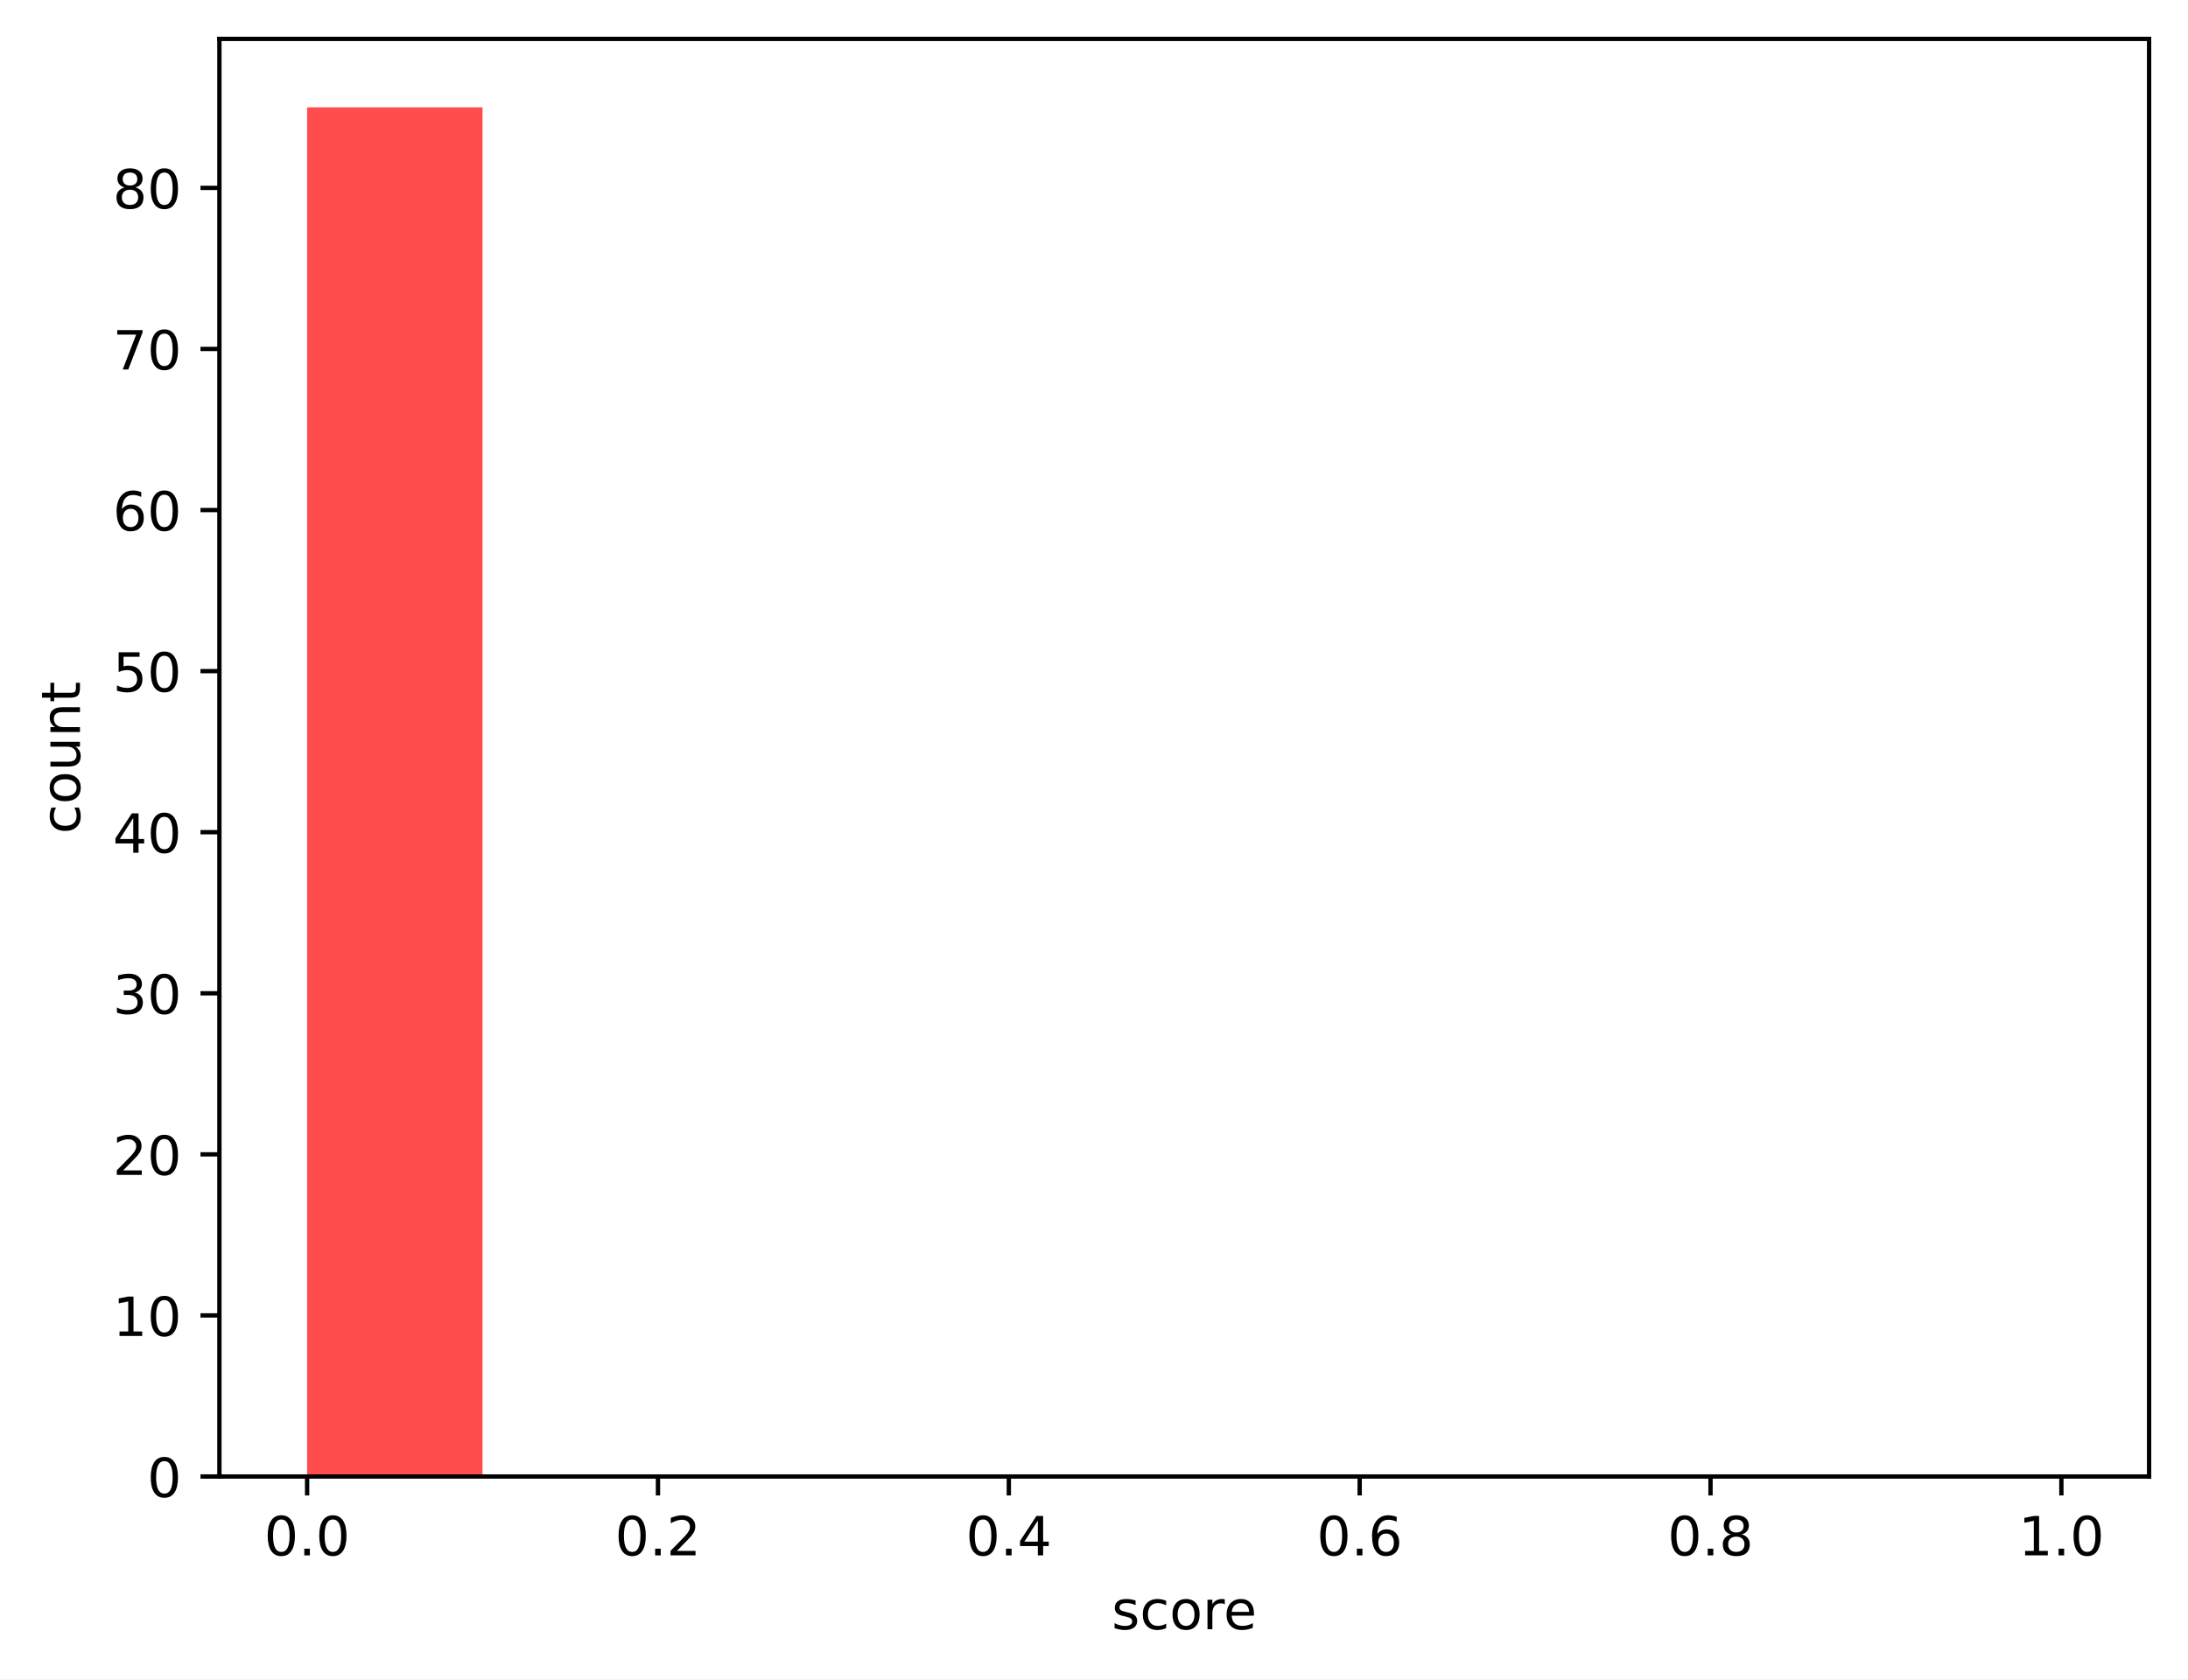
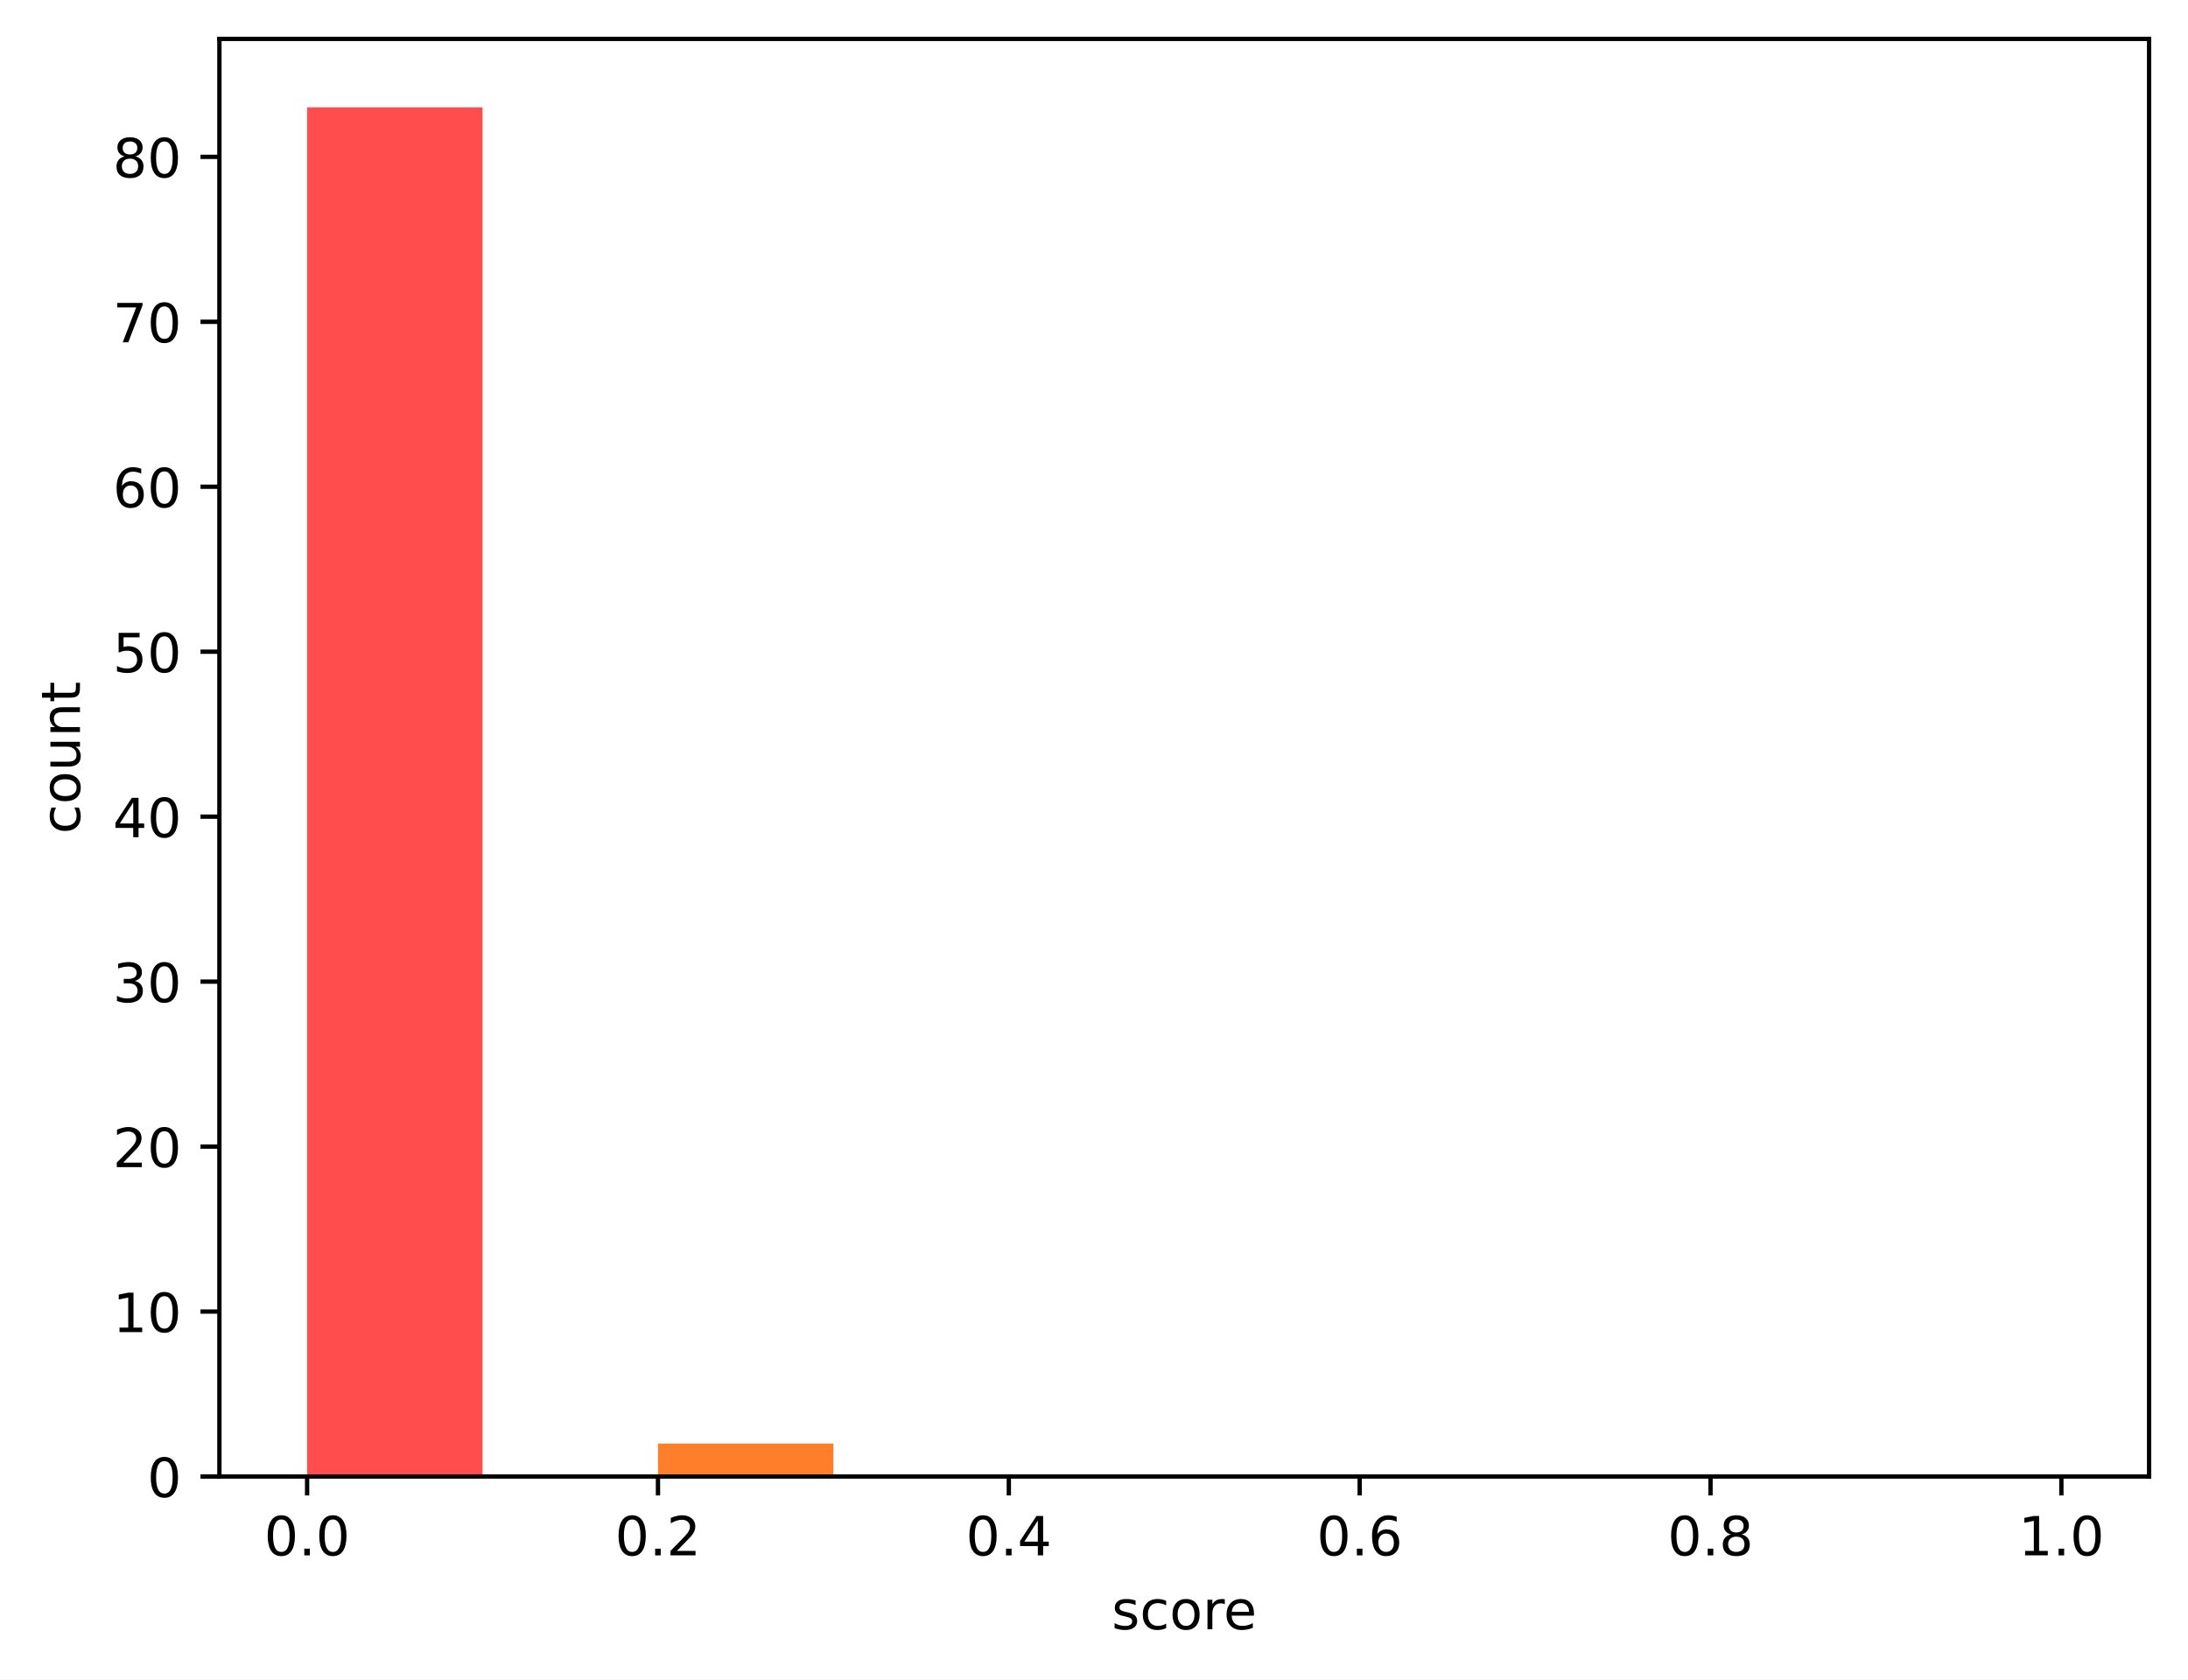
<svg xmlns="http://www.w3.org/2000/svg" xmlns:xlink="http://www.w3.org/1999/xlink" width="404.923pt" height="310.868pt" viewBox="0 0 404.923 310.868" version="1.1">
  <defs>
    <style type="text/css">*{stroke-linejoin: round; stroke-linecap: butt}</style>
  </defs>
  <g id="figure_1">
    <g id="patch_1">
      <path d="M 0 310.868  L 404.923 310.868  L 404.923 0  L 0 0  z " style="fill: #ffffff" />
    </g>
    <g id="axes_1">
      <g id="patch_2">
        <path d="M 40.603 273.312  L 397.723 273.312  L 397.723 7.2  L 40.603 7.2  z " style="fill: #ffffff" />
      </g>
      <g id="patch_3">
-         <path d="M 56.836 273.312  L 89.301 273.312  L 89.301 19.872  L 56.836 19.872  z " clip-path="url(#p374e62e5a9)" style="fill: #ff4d4d" />
+         <path d="M 56.836 273.312  L 89.301 273.312  L 89.301 19.872  L 56.836 19.872  z " clip-path="url(#pc98624aad5)" style="fill: #ff4d4d" />
      </g>
      <g id="patch_4">
-         <path d="M 89.301 273.312  L 121.767 273.312  L 121.767 273.312  L 89.301 273.312  z " clip-path="url(#p374e62e5a9)" style="fill: #ff6038" />
+         <path d="M 89.301 273.312  L 121.767 273.312  L 121.767 273.312  L 89.301 273.312  z " clip-path="url(#pc98624aad5)" style="fill: #ff6038" />
      </g>
      <g id="patch_5">
-         <path d="M 121.767 273.312  L 154.232 273.312  L 154.232 273.312  L 121.767 273.312  z " clip-path="url(#p374e62e5a9)" style="fill: #ff7e29" />
+         <path d="M 121.767 273.312  L 154.232 273.312  L 154.232 267.205  L 121.767 267.205  z " clip-path="url(#pc98624aad5)" style="fill: #ff7e29" />
      </g>
      <g id="patch_6">
-         <path d="M 154.232 273.312  L 186.698 273.312  L 186.698 273.312  L 154.232 273.312  z " clip-path="url(#p374e62e5a9)" style="fill: #ffa114" />
+         <path d="M 154.232 273.312  L 186.698 273.312  L 186.698 273.312  L 154.232 273.312  z " clip-path="url(#pc98624aad5)" style="fill: #ffa114" />
      </g>
      <g id="patch_7">
-         <path d="M 186.698 273.312  L 219.163 273.312  L 219.163 273.312  L 186.698 273.312  z " clip-path="url(#p374e62e5a9)" style="fill: #ffcd05" />
+         <path d="M 186.698 273.312  L 219.163 273.312  L 219.163 273.312  L 186.698 273.312  z " clip-path="url(#pc98624aad5)" style="fill: #ffcd05" />
      </g>
      <g id="patch_8">
-         <path d="M 219.163 273.312  L 251.629 273.312  L 251.629 273.312  L 219.163 273.312  z " clip-path="url(#p374e62e5a9)" style="fill: #f0f000" />
+         <path d="M 219.163 273.312  L 251.629 273.312  L 251.629 273.312  L 219.163 273.312  z " clip-path="url(#pc98624aad5)" style="fill: #f0f000" />
      </g>
      <g id="patch_9">
-         <path d="M 251.629 273.312  L 284.094 273.312  L 284.094 273.312  L 251.629 273.312  z " clip-path="url(#p374e62e5a9)" style="fill: #b4e000" />
+         <path d="M 251.629 273.312  L 284.094 273.312  L 284.094 273.312  L 251.629 273.312  z " clip-path="url(#pc98624aad5)" style="fill: #b4e000" />
      </g>
      <g id="patch_10">
-         <path d="M 284.094 273.312  L 316.559 273.312  L 316.559 273.312  L 284.094 273.312  z " clip-path="url(#p374e62e5a9)" style="fill: #7acc00" />
+         <path d="M 284.094 273.312  L 316.559 273.312  L 316.559 273.312  L 284.094 273.312  z " clip-path="url(#pc98624aad5)" style="fill: #7acc00" />
      </g>
      <g id="patch_11">
-         <path d="M 316.559 273.312  L 349.025 273.312  L 349.025 273.312  L 316.559 273.312  z " clip-path="url(#p374e62e5a9)" style="fill: #4bbd00" />
+         <path d="M 316.559 273.312  L 349.025 273.312  L 349.025 273.312  L 316.559 273.312  z " clip-path="url(#pc98624aad5)" style="fill: #4bbd00" />
      </g>
      <g id="patch_12">
-         <path d="M 349.025 273.312  L 381.49 273.312  L 381.49 273.312  L 349.025 273.312  z " clip-path="url(#p374e62e5a9)" style="fill: #22a800" />
+         <path d="M 349.025 273.312  L 381.49 273.312  L 381.49 273.312  L 349.025 273.312  z " clip-path="url(#pc98624aad5)" style="fill: #22a800" />
      </g>
      <g id="matplotlib.axis_1">
        <g id="xtick_1">
          <g id="line2d_1">
            <defs>
-               <path id="m15dac9147f" d="M 0 0  L 0 3.5  " style="stroke: #000000; stroke-width: 0.8" />
+               <path id="m2fbe29274f" d="M 0 0  L 0 3.5  " style="stroke: #000000; stroke-width: 0.8" />
            </defs>
            <g>
-               <use xlink:href="#m15dac9147f" x="56.836" y="273.312" style="stroke: #000000; stroke-width: 0.8" />
+               <use xlink:href="#m2fbe29274f" x="56.836" y="273.312" style="stroke: #000000; stroke-width: 0.8" />
            </g>
          </g>
          <g id="text_1">
            <g transform="translate(48.88429 287.9104) scale(0.1 -0.1)">
              <defs>
                <path id="DejaVuSans-30" d="M 2034 4250  Q 1547 4250 1301 3770  Q 1056 3291 1056 2328  Q 1056 1369 1301 889  Q 1547 409 2034 409  Q 2525 409 2770 889  Q 3016 1369 3016 2328  Q 3016 3291 2770 3770  Q 2525 4250 2034 4250  z M 2034 4750  Q 2819 4750 3233 4129  Q 3647 3509 3647 2328  Q 3647 1150 3233 529  Q 2819 -91 2034 -91  Q 1250 -91 836 529  Q 422 1150 422 2328  Q 422 3509 836 4129  Q 1250 4750 2034 4750  z " transform="scale(0.015625)" />
                <path id="DejaVuSans-2e" d="M 684 794  L 1344 794  L 1344 0  L 684 0  L 684 794  z " transform="scale(0.015625)" />
              </defs>
              <use xlink:href="#DejaVuSans-30" />
              <use xlink:href="#DejaVuSans-2e" transform="translate(63.62305 0)" />
              <use xlink:href="#DejaVuSans-30" transform="translate(95.41016 0)" />
            </g>
          </g>
        </g>
        <g id="xtick_2">
          <g id="line2d_2">
            <g>
-               <use xlink:href="#m15dac9147f" x="121.767" y="273.312" style="stroke: #000000; stroke-width: 0.8" />
+               <use xlink:href="#m2fbe29274f" x="121.767" y="273.312" style="stroke: #000000; stroke-width: 0.8" />
            </g>
          </g>
          <g id="text_2">
            <g transform="translate(113.8152 287.9104) scale(0.1 -0.1)">
              <defs>
                <path id="DejaVuSans-32" d="M 1228 531  L 3431 531  L 3431 0  L 469 0  L 469 531  Q 828 903 1448 1529  Q 2069 2156 2228 2338  Q 2531 2678 2651 2914  Q 2772 3150 2772 3378  Q 2772 3750 2511 3984  Q 2250 4219 1831 4219  Q 1534 4219 1204 4116  Q 875 4013 500 3803  L 500 4441  Q 881 4594 1212 4672  Q 1544 4750 1819 4750  Q 2544 4750 2975 4387  Q 3406 4025 3406 3419  Q 3406 3131 3298 2873  Q 3191 2616 2906 2266  Q 2828 2175 2409 1742  Q 1991 1309 1228 531  z " transform="scale(0.015625)" />
              </defs>
              <use xlink:href="#DejaVuSans-30" />
              <use xlink:href="#DejaVuSans-2e" transform="translate(63.62305 0)" />
              <use xlink:href="#DejaVuSans-32" transform="translate(95.41016 0)" />
            </g>
          </g>
        </g>
        <g id="xtick_3">
          <g id="line2d_3">
            <g>
-               <use xlink:href="#m15dac9147f" x="186.698" y="273.312" style="stroke: #000000; stroke-width: 0.8" />
+               <use xlink:href="#m2fbe29274f" x="186.698" y="273.312" style="stroke: #000000; stroke-width: 0.8" />
            </g>
          </g>
          <g id="text_3">
            <g transform="translate(178.7461 287.9104) scale(0.1 -0.1)">
              <defs>
                <path id="DejaVuSans-34" d="M 2419 4116  L 825 1625  L 2419 1625  L 2419 4116  z M 2253 4666  L 3047 4666  L 3047 1625  L 3713 1625  L 3713 1100  L 3047 1100  L 3047 0  L 2419 0  L 2419 1100  L 313 1100  L 313 1709  L 2253 4666  z " transform="scale(0.015625)" />
              </defs>
              <use xlink:href="#DejaVuSans-30" />
              <use xlink:href="#DejaVuSans-2e" transform="translate(63.62305 0)" />
              <use xlink:href="#DejaVuSans-34" transform="translate(95.41016 0)" />
            </g>
          </g>
        </g>
        <g id="xtick_4">
          <g id="line2d_4">
            <g>
-               <use xlink:href="#m15dac9147f" x="251.629" y="273.312" style="stroke: #000000; stroke-width: 0.8" />
+               <use xlink:href="#m2fbe29274f" x="251.629" y="273.312" style="stroke: #000000; stroke-width: 0.8" />
            </g>
          </g>
          <g id="text_4">
            <g transform="translate(243.677 287.9104) scale(0.1 -0.1)">
              <defs>
                <path id="DejaVuSans-36" d="M 2113 2584  Q 1688 2584 1439 2293  Q 1191 2003 1191 1497  Q 1191 994 1439 701  Q 1688 409 2113 409  Q 2538 409 2786 701  Q 3034 994 3034 1497  Q 3034 2003 2786 2293  Q 2538 2584 2113 2584  z M 3366 4563  L 3366 3988  Q 3128 4100 2886 4159  Q 2644 4219 2406 4219  Q 1781 4219 1451 3797  Q 1122 3375 1075 2522  Q 1259 2794 1537 2939  Q 1816 3084 2150 3084  Q 2853 3084 3261 2657  Q 3669 2231 3669 1497  Q 3669 778 3244 343  Q 2819 -91 2113 -91  Q 1303 -91 875 529  Q 447 1150 447 2328  Q 447 3434 972 4092  Q 1497 4750 2381 4750  Q 2619 4750 2861 4703  Q 3103 4656 3366 4563  z " transform="scale(0.015625)" />
              </defs>
              <use xlink:href="#DejaVuSans-30" />
              <use xlink:href="#DejaVuSans-2e" transform="translate(63.62305 0)" />
              <use xlink:href="#DejaVuSans-36" transform="translate(95.41016 0)" />
            </g>
          </g>
        </g>
        <g id="xtick_5">
          <g id="line2d_5">
            <g>
-               <use xlink:href="#m15dac9147f" x="316.559" y="273.312" style="stroke: #000000; stroke-width: 0.8" />
+               <use xlink:href="#m2fbe29274f" x="316.559" y="273.312" style="stroke: #000000; stroke-width: 0.8" />
            </g>
          </g>
          <g id="text_5">
            <g transform="translate(308.6079 287.9104) scale(0.1 -0.1)">
              <defs>
                <path id="DejaVuSans-38" d="M 2034 2216  Q 1584 2216 1326 1975  Q 1069 1734 1069 1313  Q 1069 891 1326 650  Q 1584 409 2034 409  Q 2484 409 2743 651  Q 3003 894 3003 1313  Q 3003 1734 2745 1975  Q 2488 2216 2034 2216  z M 1403 2484  Q 997 2584 770 2862  Q 544 3141 544 3541  Q 544 4100 942 4425  Q 1341 4750 2034 4750  Q 2731 4750 3128 4425  Q 3525 4100 3525 3541  Q 3525 3141 3298 2862  Q 3072 2584 2669 2484  Q 3125 2378 3379 2068  Q 3634 1759 3634 1313  Q 3634 634 3220 271  Q 2806 -91 2034 -91  Q 1263 -91 848 271  Q 434 634 434 1313  Q 434 1759 690 2068  Q 947 2378 1403 2484  z M 1172 3481  Q 1172 3119 1398 2916  Q 1625 2713 2034 2713  Q 2441 2713 2670 2916  Q 2900 3119 2900 3481  Q 2900 3844 2670 4047  Q 2441 4250 2034 4250  Q 1625 4250 1398 4047  Q 1172 3844 1172 3481  z " transform="scale(0.015625)" />
              </defs>
              <use xlink:href="#DejaVuSans-30" />
              <use xlink:href="#DejaVuSans-2e" transform="translate(63.62305 0)" />
              <use xlink:href="#DejaVuSans-38" transform="translate(95.41016 0)" />
            </g>
          </g>
        </g>
        <g id="xtick_6">
          <g id="line2d_6">
            <g>
-               <use xlink:href="#m15dac9147f" x="381.49" y="273.312" style="stroke: #000000; stroke-width: 0.8" />
+               <use xlink:href="#m2fbe29274f" x="381.49" y="273.312" style="stroke: #000000; stroke-width: 0.8" />
            </g>
          </g>
          <g id="text_6">
            <g transform="translate(373.5388 287.9104) scale(0.1 -0.1)">
              <defs>
                <path id="DejaVuSans-31" d="M 794 531  L 1825 531  L 1825 4091  L 703 3866  L 703 4441  L 1819 4666  L 2450 4666  L 2450 531  L 3481 531  L 3481 0  L 794 0  L 794 531  z " transform="scale(0.015625)" />
              </defs>
              <use xlink:href="#DejaVuSans-31" />
              <use xlink:href="#DejaVuSans-2e" transform="translate(63.62305 0)" />
              <use xlink:href="#DejaVuSans-30" transform="translate(95.41016 0)" />
            </g>
          </g>
        </g>
        <g id="text_7">
          <g transform="translate(205.7303 301.5886) scale(0.1 -0.1)">
            <defs>
              <path id="DejaVuSans-73" d="M 2834 3397  L 2834 2853  Q 2591 2978 2328 3040  Q 2066 3103 1784 3103  Q 1356 3103 1142 2972  Q 928 2841 928 2578  Q 928 2378 1081 2264  Q 1234 2150 1697 2047  L 1894 2003  Q 2506 1872 2764 1633  Q 3022 1394 3022 966  Q 3022 478 2636 193  Q 2250 -91 1575 -91  Q 1294 -91 989 -36  Q 684 19 347 128  L 347 722  Q 666 556 975 473  Q 1284 391 1588 391  Q 1994 391 2212 530  Q 2431 669 2431 922  Q 2431 1156 2273 1281  Q 2116 1406 1581 1522  L 1381 1569  Q 847 1681 609 1914  Q 372 2147 372 2553  Q 372 3047 722 3315  Q 1072 3584 1716 3584  Q 2034 3584 2315 3537  Q 2597 3491 2834 3397  z " transform="scale(0.015625)" />
              <path id="DejaVuSans-63" d="M 3122 3366  L 3122 2828  Q 2878 2963 2633 3030  Q 2388 3097 2138 3097  Q 1578 3097 1268 2742  Q 959 2388 959 1747  Q 959 1106 1268 751  Q 1578 397 2138 397  Q 2388 397 2633 464  Q 2878 531 3122 666  L 3122 134  Q 2881 22 2623 -34  Q 2366 -91 2075 -91  Q 1284 -91 818 406  Q 353 903 353 1747  Q 353 2603 823 3093  Q 1294 3584 2113 3584  Q 2378 3584 2631 3529  Q 2884 3475 3122 3366  z " transform="scale(0.015625)" />
              <path id="DejaVuSans-6f" d="M 1959 3097  Q 1497 3097 1228 2736  Q 959 2375 959 1747  Q 959 1119 1226 758  Q 1494 397 1959 397  Q 2419 397 2687 759  Q 2956 1122 2956 1747  Q 2956 2369 2687 2733  Q 2419 3097 1959 3097  z M 1959 3584  Q 2709 3584 3137 3096  Q 3566 2609 3566 1747  Q 3566 888 3137 398  Q 2709 -91 1959 -91  Q 1206 -91 779 398  Q 353 888 353 1747  Q 353 2609 779 3096  Q 1206 3584 1959 3584  z " transform="scale(0.015625)" />
              <path id="DejaVuSans-72" d="M 2631 2963  Q 2534 3019 2420 3045  Q 2306 3072 2169 3072  Q 1681 3072 1420 2755  Q 1159 2438 1159 1844  L 1159 0  L 581 0  L 581 3500  L 1159 3500  L 1159 2956  Q 1341 3275 1631 3429  Q 1922 3584 2338 3584  Q 2397 3584 2469 3576  Q 2541 3569 2628 3553  L 2631 2963  z " transform="scale(0.015625)" />
              <path id="DejaVuSans-65" d="M 3597 1894  L 3597 1613  L 953 1613  Q 991 1019 1311 708  Q 1631 397 2203 397  Q 2534 397 2845 478  Q 3156 559 3463 722  L 3463 178  Q 3153 47 2828 -22  Q 2503 -91 2169 -91  Q 1331 -91 842 396  Q 353 884 353 1716  Q 353 2575 817 3079  Q 1281 3584 2069 3584  Q 2775 3584 3186 3129  Q 3597 2675 3597 1894  z M 3022 2063  Q 3016 2534 2758 2815  Q 2500 3097 2075 3097  Q 1594 3097 1305 2825  Q 1016 2553 972 2059  L 3022 2063  z " transform="scale(0.015625)" />
            </defs>
            <use xlink:href="#DejaVuSans-73" />
            <use xlink:href="#DejaVuSans-63" transform="translate(52.09961 0)" />
            <use xlink:href="#DejaVuSans-6f" transform="translate(107.0801 0)" />
            <use xlink:href="#DejaVuSans-72" transform="translate(168.2617 0)" />
            <use xlink:href="#DejaVuSans-65" transform="translate(207.125 0)" />
          </g>
        </g>
      </g>
      <g id="matplotlib.axis_2">
        <g id="ytick_1">
          <g id="line2d_7">
            <defs>
-               <path id="m16e5003a6b" d="M 0 0  L -3.5 0  " style="stroke: #000000; stroke-width: 0.8" />
+               <path id="mb8b193223e" d="M 0 0  L -3.5 0  " style="stroke: #000000; stroke-width: 0.8" />
            </defs>
            <g>
-               <use xlink:href="#m16e5003a6b" x="40.603" y="273.312" style="stroke: #000000; stroke-width: 0.8" />
+               <use xlink:href="#mb8b193223e" x="40.603" y="273.312" style="stroke: #000000; stroke-width: 0.8" />
            </g>
          </g>
          <g id="text_8">
            <g transform="translate(27.24063 277.1112) scale(0.1 -0.1)">
              <use xlink:href="#DejaVuSans-30" />
            </g>
          </g>
        </g>
        <g id="ytick_2">
          <g id="line2d_8">
            <g>
-               <use xlink:href="#m16e5003a6b" x="40.603" y="243.496" style="stroke: #000000; stroke-width: 0.8" />
+               <use xlink:href="#mb8b193223e" x="40.603" y="242.777" style="stroke: #000000; stroke-width: 0.8" />
            </g>
          </g>
          <g id="text_9">
-             <g transform="translate(20.87813 247.2947) scale(0.1 -0.1)">
+             <g transform="translate(20.87813 246.5763) scale(0.1 -0.1)">
              <use xlink:href="#DejaVuSans-31" />
              <use xlink:href="#DejaVuSans-30" transform="translate(63.62305 0)" />
            </g>
          </g>
        </g>
        <g id="ytick_3">
          <g id="line2d_9">
            <g>
-               <use xlink:href="#m16e5003a6b" x="40.603" y="213.679" style="stroke: #000000; stroke-width: 0.8" />
+               <use xlink:href="#mb8b193223e" x="40.603" y="212.242" style="stroke: #000000; stroke-width: 0.8" />
            </g>
          </g>
          <g id="text_10">
-             <g transform="translate(20.87813 217.4783) scale(0.1 -0.1)">
+             <g transform="translate(20.87813 216.0413) scale(0.1 -0.1)">
              <use xlink:href="#DejaVuSans-32" />
              <use xlink:href="#DejaVuSans-30" transform="translate(63.62305 0)" />
            </g>
          </g>
        </g>
        <g id="ytick_4">
          <g id="line2d_10">
            <g>
-               <use xlink:href="#m16e5003a6b" x="40.603" y="183.863" style="stroke: #000000; stroke-width: 0.8" />
+               <use xlink:href="#mb8b193223e" x="40.603" y="181.707" style="stroke: #000000; stroke-width: 0.8" />
            </g>
          </g>
          <g id="text_11">
-             <g transform="translate(20.87813 187.6618) scale(0.1 -0.1)">
+             <g transform="translate(20.87813 185.5064) scale(0.1 -0.1)">
              <defs>
                <path id="DejaVuSans-33" d="M 2597 2516  Q 3050 2419 3304 2112  Q 3559 1806 3559 1356  Q 3559 666 3084 287  Q 2609 -91 1734 -91  Q 1441 -91 1130 -33  Q 819 25 488 141  L 488 750  Q 750 597 1062 519  Q 1375 441 1716 441  Q 2309 441 2620 675  Q 2931 909 2931 1356  Q 2931 1769 2642 2001  Q 2353 2234 1838 2234  L 1294 2234  L 1294 2753  L 1863 2753  Q 2328 2753 2575 2939  Q 2822 3125 2822 3475  Q 2822 3834 2567 4026  Q 2313 4219 1838 4219  Q 1578 4219 1281 4162  Q 984 4106 628 3988  L 628 4550  Q 988 4650 1302 4700  Q 1616 4750 1894 4750  Q 2613 4750 3031 4423  Q 3450 4097 3450 3541  Q 3450 3153 3228 2886  Q 3006 2619 2597 2516  z " transform="scale(0.015625)" />
              </defs>
              <use xlink:href="#DejaVuSans-33" />
              <use xlink:href="#DejaVuSans-30" transform="translate(63.62305 0)" />
            </g>
          </g>
        </g>
        <g id="ytick_5">
          <g id="line2d_11">
            <g>
-               <use xlink:href="#m16e5003a6b" x="40.603" y="154.046" style="stroke: #000000; stroke-width: 0.8" />
+               <use xlink:href="#mb8b193223e" x="40.603" y="151.172" style="stroke: #000000; stroke-width: 0.8" />
            </g>
          </g>
          <g id="text_12">
-             <g transform="translate(20.87813 157.8453) scale(0.1 -0.1)">
+             <g transform="translate(20.87813 154.9715) scale(0.1 -0.1)">
              <use xlink:href="#DejaVuSans-34" />
              <use xlink:href="#DejaVuSans-30" transform="translate(63.62305 0)" />
            </g>
          </g>
        </g>
        <g id="ytick_6">
          <g id="line2d_12">
            <g>
-               <use xlink:href="#m16e5003a6b" x="40.603" y="124.23" style="stroke: #000000; stroke-width: 0.8" />
+               <use xlink:href="#mb8b193223e" x="40.603" y="120.637" style="stroke: #000000; stroke-width: 0.8" />
            </g>
          </g>
          <g id="text_13">
-             <g transform="translate(20.87813 128.0289) scale(0.1 -0.1)">
+             <g transform="translate(20.87813 124.4365) scale(0.1 -0.1)">
              <defs>
                <path id="DejaVuSans-35" d="M 691 4666  L 3169 4666  L 3169 4134  L 1269 4134  L 1269 2991  Q 1406 3038 1543 3061  Q 1681 3084 1819 3084  Q 2600 3084 3056 2656  Q 3513 2228 3513 1497  Q 3513 744 3044 326  Q 2575 -91 1722 -91  Q 1428 -91 1123 -41  Q 819 9 494 109  L 494 744  Q 775 591 1075 516  Q 1375 441 1709 441  Q 2250 441 2565 725  Q 2881 1009 2881 1497  Q 2881 1984 2565 2268  Q 2250 2553 1709 2553  Q 1456 2553 1204 2497  Q 953 2441 691 2322  L 691 4666  z " transform="scale(0.015625)" />
              </defs>
              <use xlink:href="#DejaVuSans-35" />
              <use xlink:href="#DejaVuSans-30" transform="translate(63.62305 0)" />
            </g>
          </g>
        </g>
        <g id="ytick_7">
          <g id="line2d_13">
            <g>
-               <use xlink:href="#m16e5003a6b" x="40.603" y="94.413" style="stroke: #000000; stroke-width: 0.8" />
+               <use xlink:href="#mb8b193223e" x="40.603" y="90.102" style="stroke: #000000; stroke-width: 0.8" />
            </g>
          </g>
          <g id="text_14">
-             <g transform="translate(20.87813 98.2124) scale(0.1 -0.1)">
+             <g transform="translate(20.87813 93.90158) scale(0.1 -0.1)">
              <use xlink:href="#DejaVuSans-36" />
              <use xlink:href="#DejaVuSans-30" transform="translate(63.62305 0)" />
            </g>
          </g>
        </g>
        <g id="ytick_8">
          <g id="line2d_14">
            <g>
-               <use xlink:href="#m16e5003a6b" x="40.603" y="64.597" style="stroke: #000000; stroke-width: 0.8" />
+               <use xlink:href="#mb8b193223e" x="40.603" y="59.567" style="stroke: #000000; stroke-width: 0.8" />
            </g>
          </g>
          <g id="text_15">
-             <g transform="translate(20.87813 68.39593) scale(0.1 -0.1)">
+             <g transform="translate(20.87813 63.36664) scale(0.1 -0.1)">
              <defs>
                <path id="DejaVuSans-37" d="M 525 4666  L 3525 4666  L 3525 4397  L 1831 0  L 1172 0  L 2766 4134  L 525 4134  L 525 4666  z " transform="scale(0.015625)" />
              </defs>
              <use xlink:href="#DejaVuSans-37" />
              <use xlink:href="#DejaVuSans-30" transform="translate(63.62305 0)" />
            </g>
          </g>
        </g>
        <g id="ytick_9">
          <g id="line2d_15">
            <g>
-               <use xlink:href="#m16e5003a6b" x="40.603" y="34.78" style="stroke: #000000; stroke-width: 0.8" />
+               <use xlink:href="#mb8b193223e" x="40.603" y="29.032" style="stroke: #000000; stroke-width: 0.8" />
            </g>
          </g>
          <g id="text_16">
-             <g transform="translate(20.87813 38.57945) scale(0.1 -0.1)">
+             <g transform="translate(20.87813 32.8317) scale(0.1 -0.1)">
              <use xlink:href="#DejaVuSans-38" />
              <use xlink:href="#DejaVuSans-30" transform="translate(63.62305 0)" />
            </g>
          </g>
        </g>
        <g id="text_17">
          <g transform="translate(14.79844 154.3622) rotate(-90) scale(0.1 -0.1)">
            <defs>
              <path id="DejaVuSans-75" d="M 544 1381  L 544 3500  L 1119 3500  L 1119 1403  Q 1119 906 1312 657  Q 1506 409 1894 409  Q 2359 409 2629 706  Q 2900 1003 2900 1516  L 2900 3500  L 3475 3500  L 3475 0  L 2900 0  L 2900 538  Q 2691 219 2414 64  Q 2138 -91 1772 -91  Q 1169 -91 856 284  Q 544 659 544 1381  z M 1991 3584  L 1991 3584  z " transform="scale(0.015625)" />
              <path id="DejaVuSans-6e" d="M 3513 2113  L 3513 0  L 2938 0  L 2938 2094  Q 2938 2591 2744 2837  Q 2550 3084 2163 3084  Q 1697 3084 1428 2787  Q 1159 2491 1159 1978  L 1159 0  L 581 0  L 581 3500  L 1159 3500  L 1159 2956  Q 1366 3272 1645 3428  Q 1925 3584 2291 3584  Q 2894 3584 3203 3211  Q 3513 2838 3513 2113  z " transform="scale(0.015625)" />
              <path id="DejaVuSans-74" d="M 1172 4494  L 1172 3500  L 2356 3500  L 2356 3053  L 1172 3053  L 1172 1153  Q 1172 725 1289 603  Q 1406 481 1766 481  L 2356 481  L 2356 0  L 1766 0  Q 1100 0 847 248  Q 594 497 594 1153  L 594 3053  L 172 3053  L 172 3500  L 594 3500  L 594 4494  L 1172 4494  z " transform="scale(0.015625)" />
            </defs>
            <use xlink:href="#DejaVuSans-63" />
            <use xlink:href="#DejaVuSans-6f" transform="translate(54.98047 0)" />
            <use xlink:href="#DejaVuSans-75" transform="translate(116.1621 0)" />
            <use xlink:href="#DejaVuSans-6e" transform="translate(179.541 0)" />
            <use xlink:href="#DejaVuSans-74" transform="translate(242.9199 0)" />
          </g>
        </g>
      </g>
      <g id="patch_13">
        <path d="M 40.603 273.312  L 40.603 7.2  " style="fill: none; stroke: #000000; stroke-width: 0.8; stroke-linejoin: miter; stroke-linecap: square" />
      </g>
      <g id="patch_14">
        <path d="M 397.723 273.312  L 397.723 7.2  " style="fill: none; stroke: #000000; stroke-width: 0.8; stroke-linejoin: miter; stroke-linecap: square" />
      </g>
      <g id="patch_15">
        <path d="M 40.603 273.312  L 397.723 273.312  " style="fill: none; stroke: #000000; stroke-width: 0.8; stroke-linejoin: miter; stroke-linecap: square" />
      </g>
      <g id="patch_16">
        <path d="M 40.603 7.2  L 397.723 7.2  " style="fill: none; stroke: #000000; stroke-width: 0.8; stroke-linejoin: miter; stroke-linecap: square" />
      </g>
    </g>
  </g>
  <defs>
-     <clipPath id="p374e62e5a9">
+     <clipPath id="pc98624aad5">
      <rect x="40.603" y="7.2" width="357.12" height="266.112" />
    </clipPath>
  </defs>
</svg>
